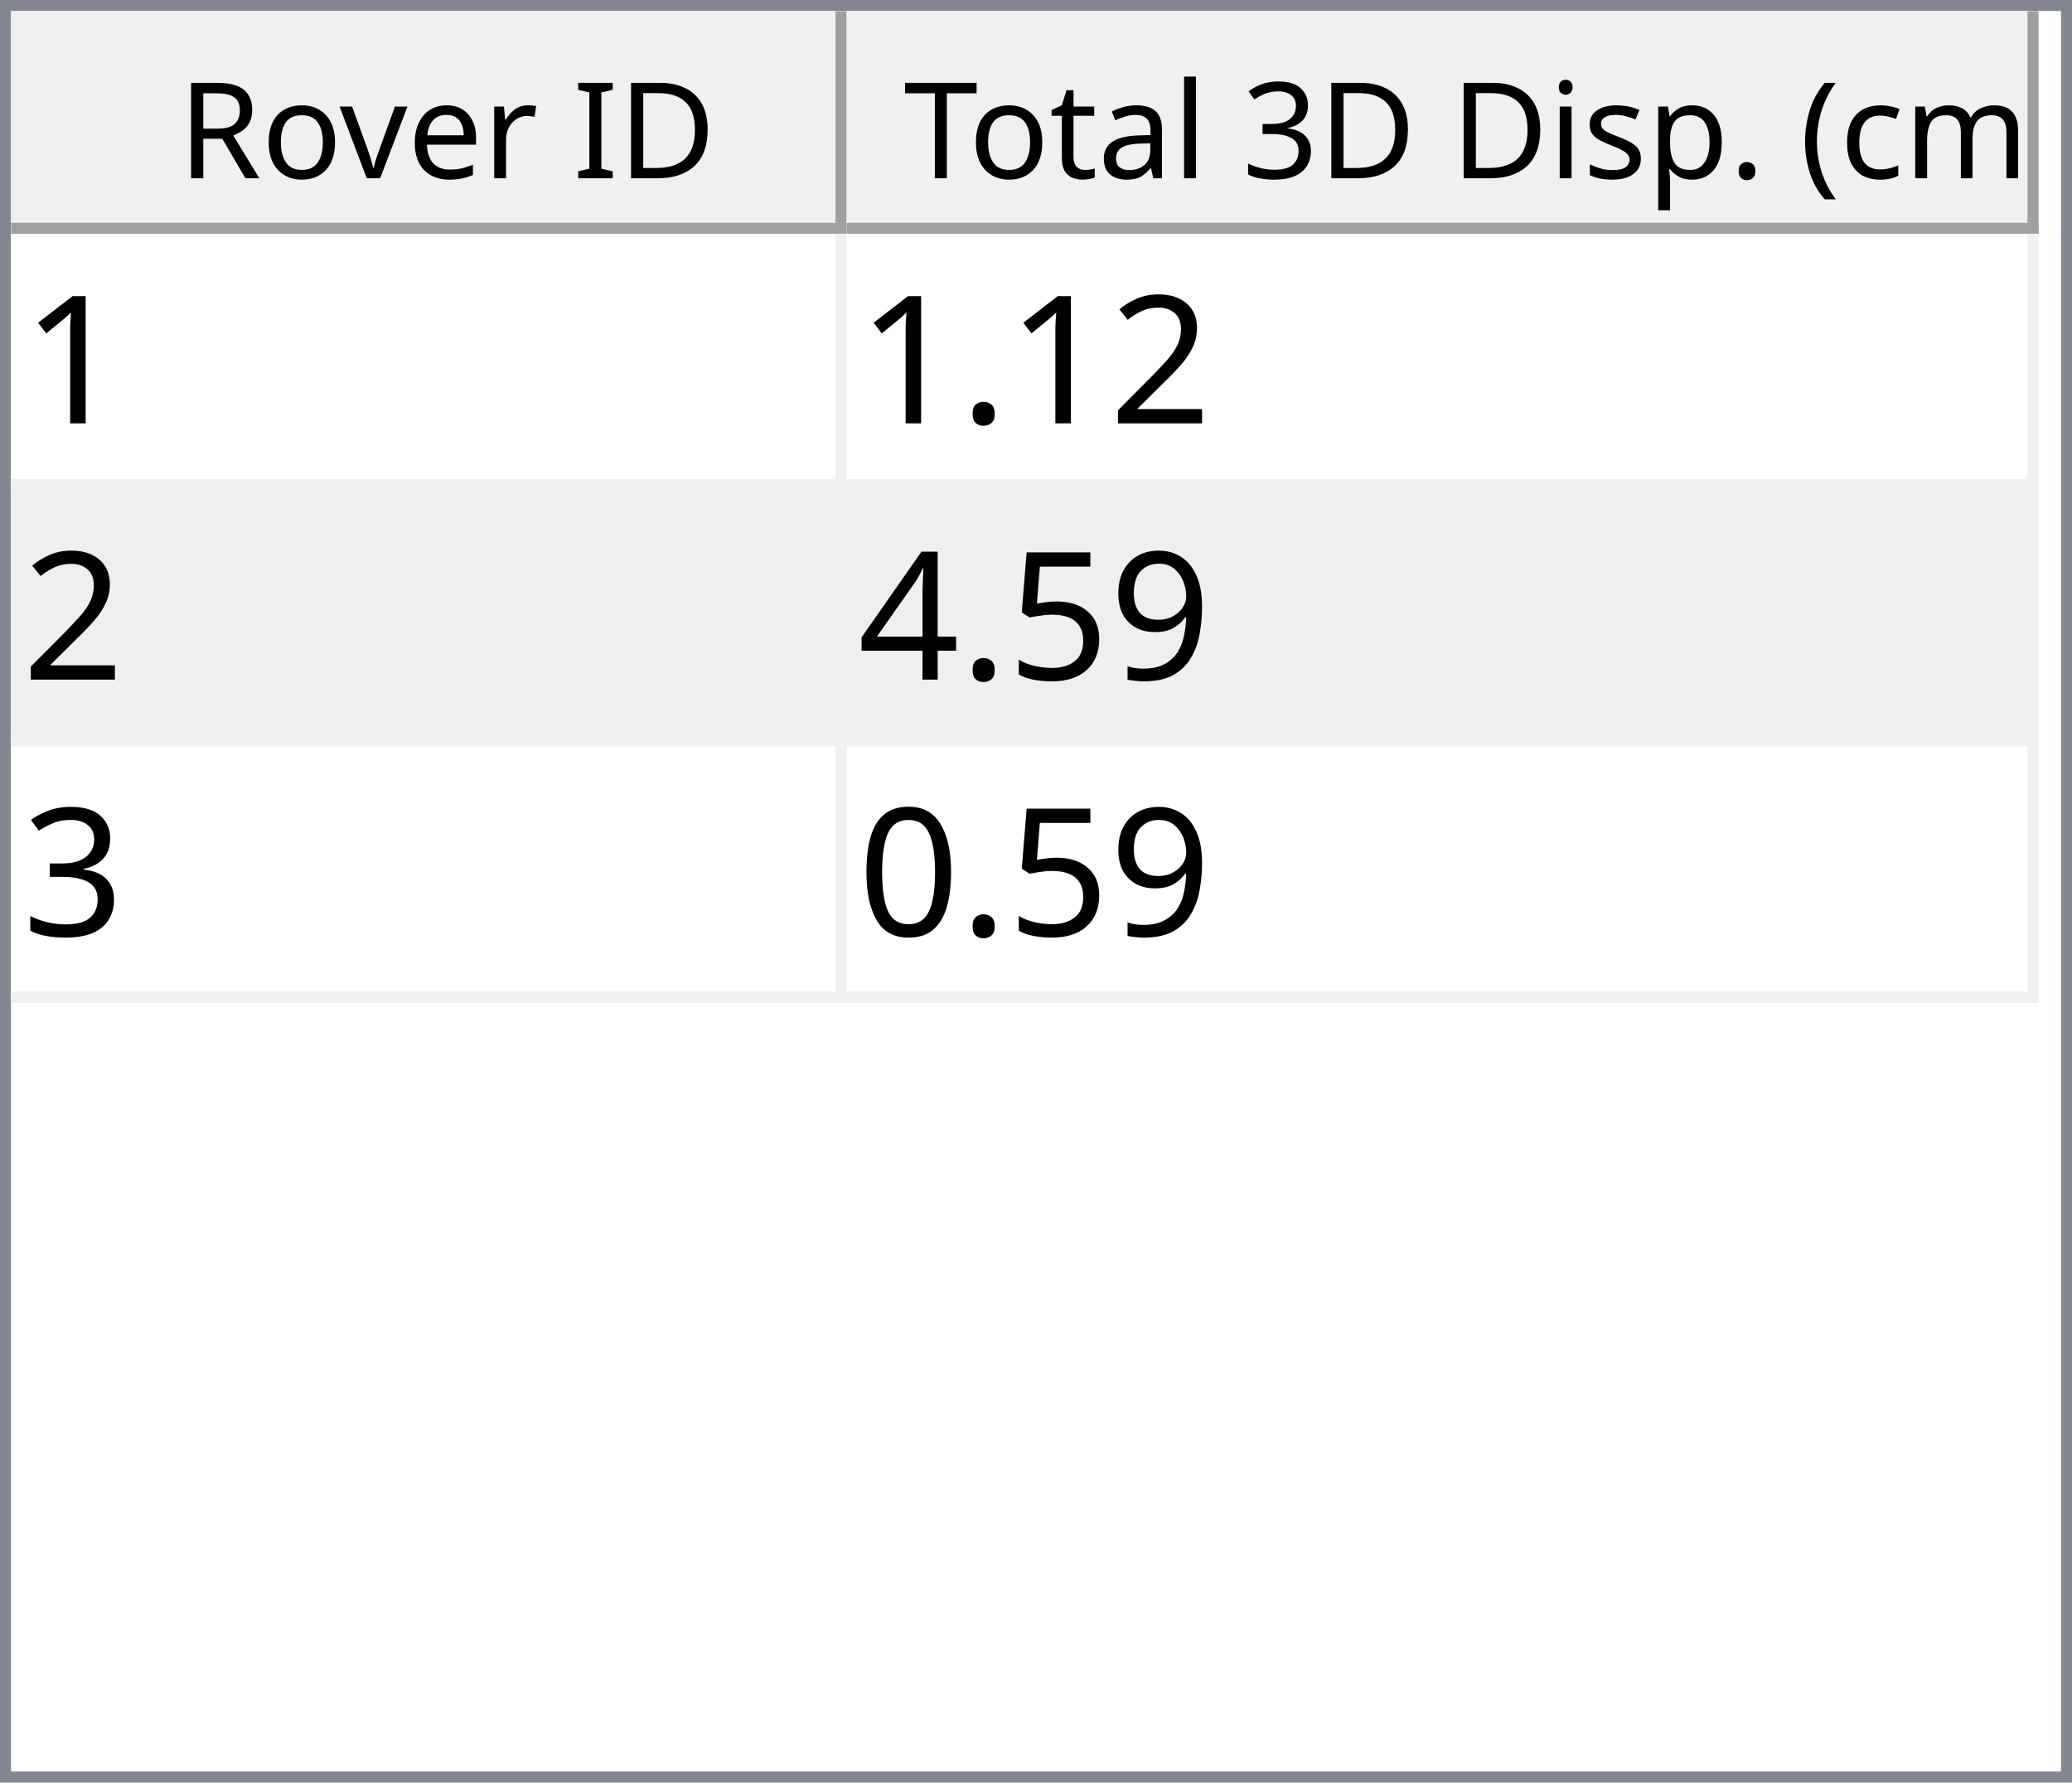
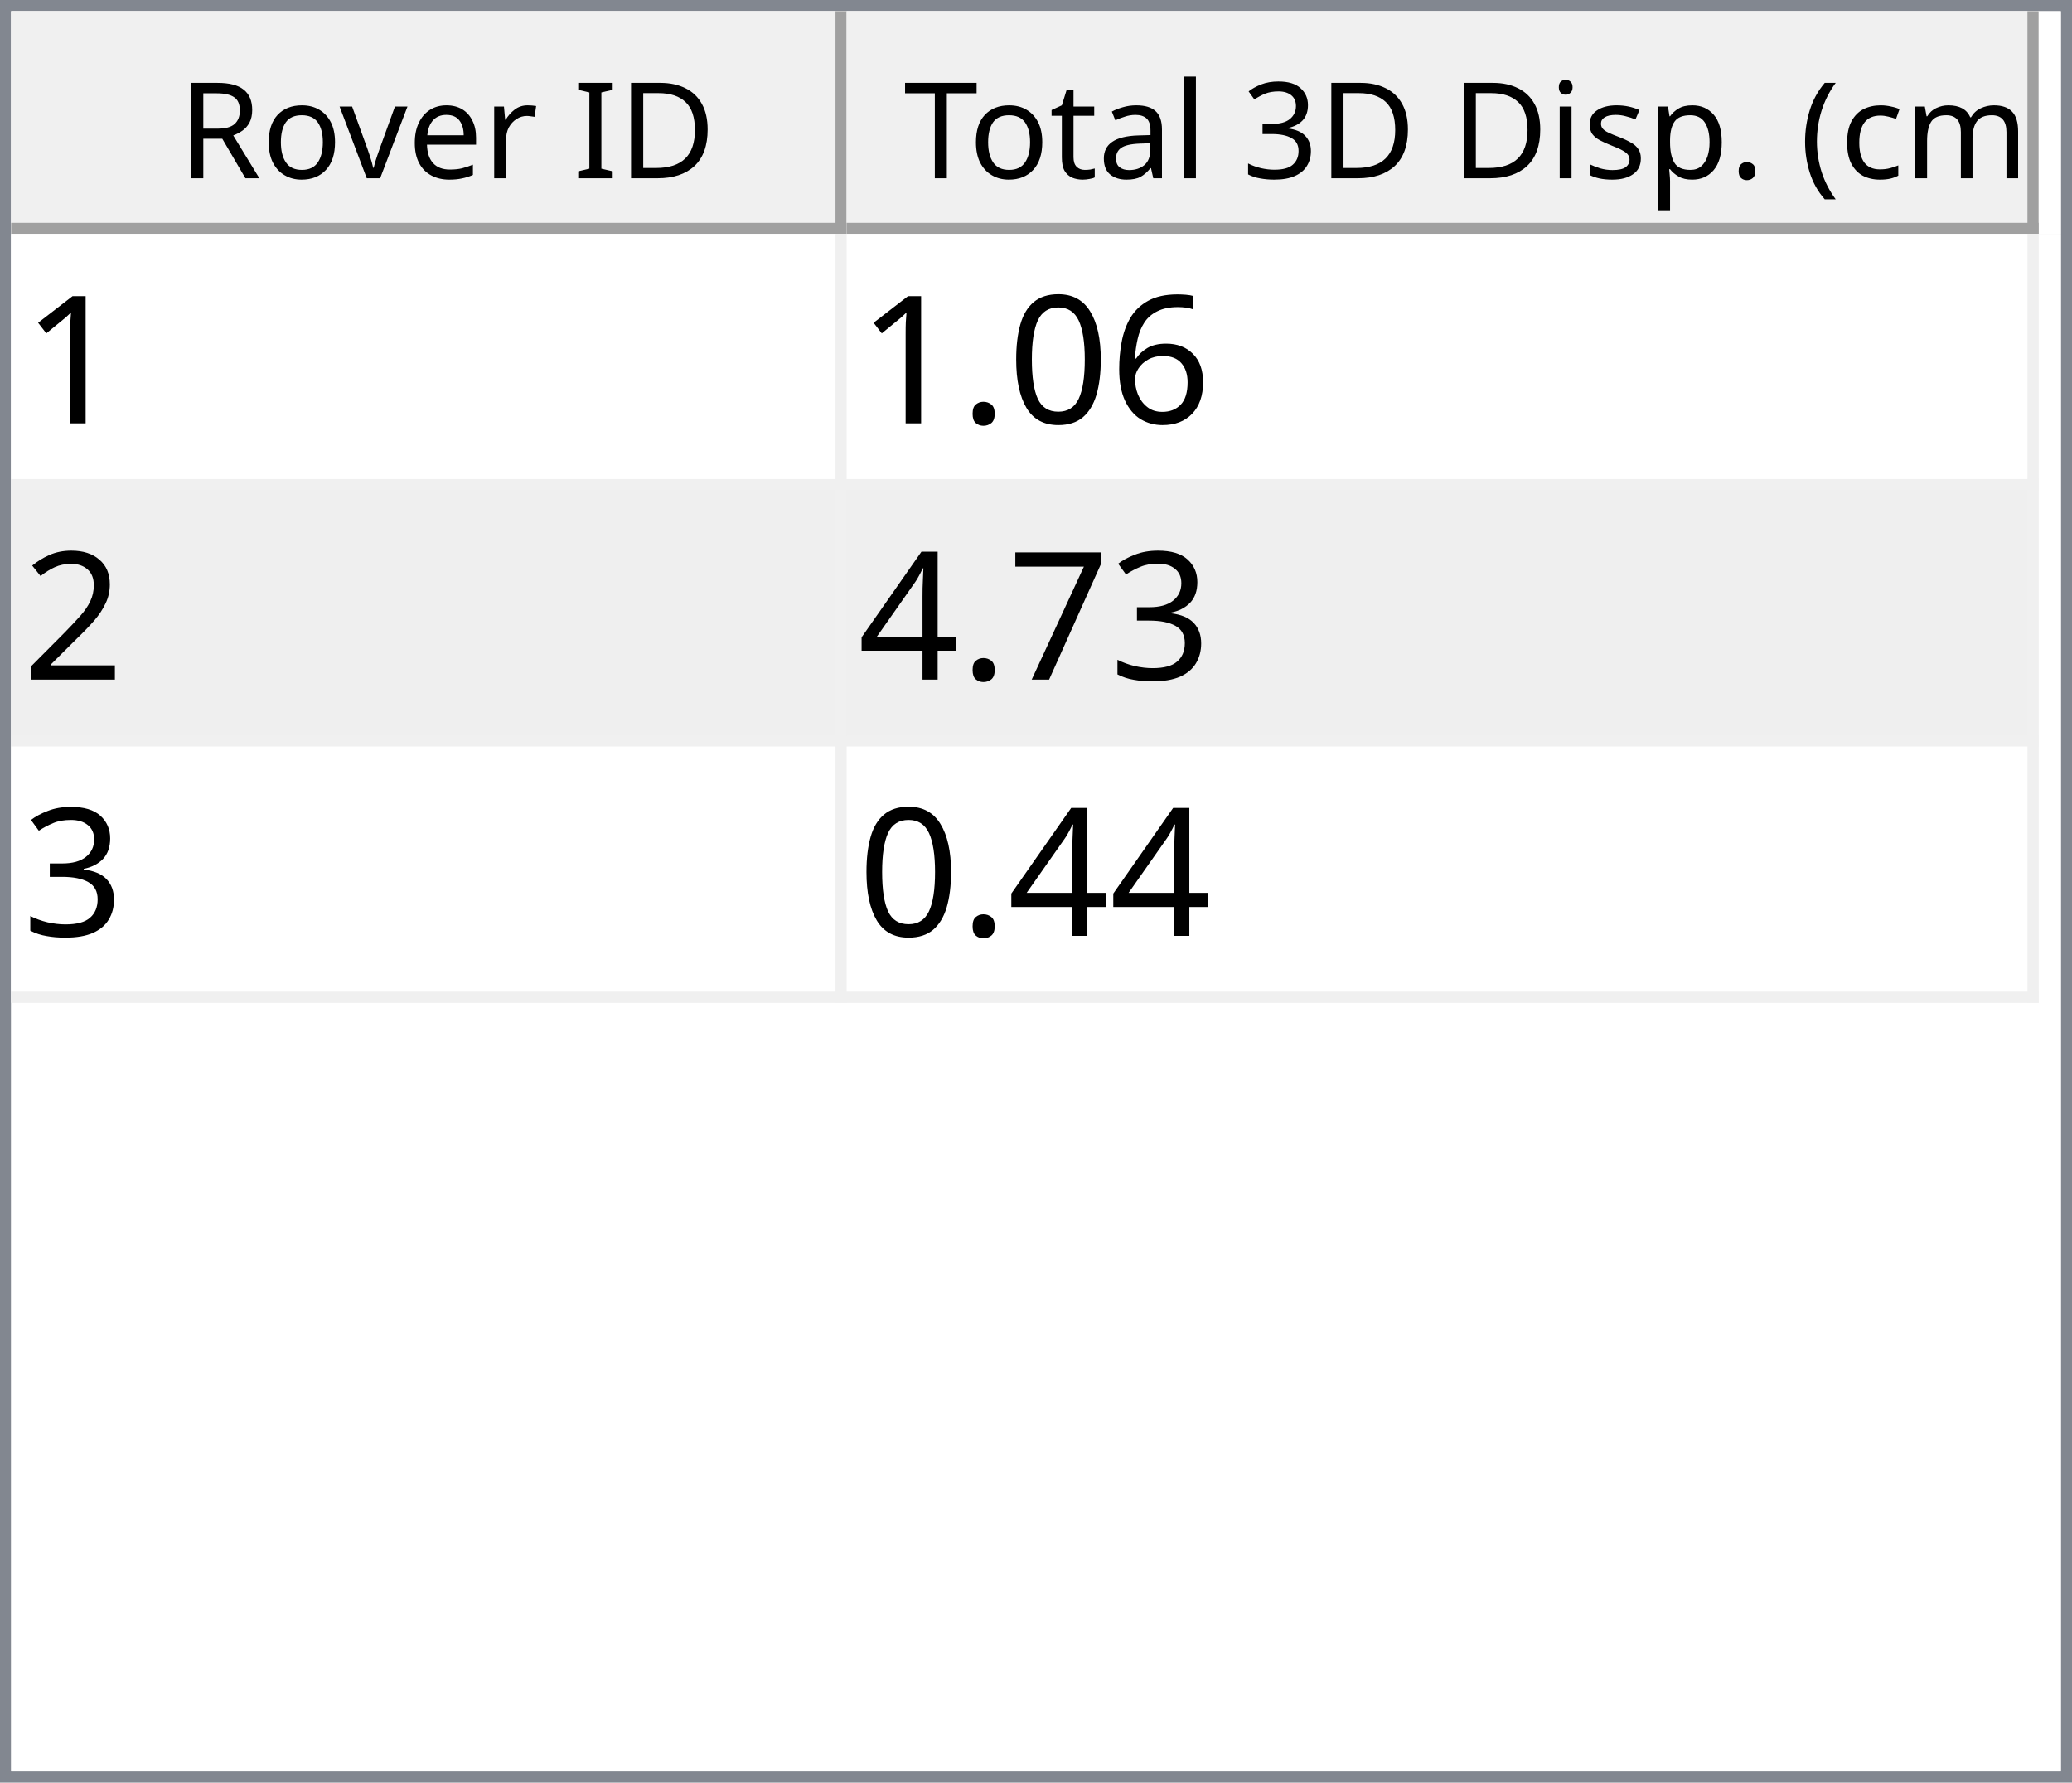
<svg xmlns="http://www.w3.org/2000/svg" style="fill-opacity:1; color-rendering:auto; color-interpolation:auto; text-rendering:auto; stroke:black; stroke-linecap:square; stroke-miterlimit:10; shape-rendering:auto; stroke-opacity:1; fill:black; stroke-dasharray:none; font-weight:normal; stroke-width:1; font-family:'Dialog'; font-style:normal; stroke-linejoin:miter; font-size:12px; stroke-dashoffset:0; image-rendering:auto;" width="186" height="160">
  <defs id="genericDefs" />
  <g>
    <defs id="defs1">
      <clipPath clipPathUnits="userSpaceOnUse" id="clipPath1">
        <path d="M0 0 L186 0 L186 160 L0 160 L0 0 Z" />
      </clipPath>
      <clipPath clipPathUnits="userSpaceOnUse" id="clipPath2">
        <path d="M0 0 L0 160 L186 160 L186 0 Z" />
      </clipPath>
      <clipPath clipPathUnits="userSpaceOnUse" id="clipPath3">
        <path d="M0 0 L0 20 L184 20 L184 0 Z" />
      </clipPath>
      <clipPath clipPathUnits="userSpaceOnUse" id="clipPath4">
        <path d="M0 0 L0 20 L75 20 L75 0 Z" />
      </clipPath>
      <clipPath clipPathUnits="userSpaceOnUse" id="clipPath5">
        <path d="M1 1 L1 19 L74 19 L74 1 Z" />
      </clipPath>
      <clipPath clipPathUnits="userSpaceOnUse" id="clipPath6">
        <path d="M0 0 L0 18 L73 18 L73 0 Z" />
      </clipPath>
      <clipPath clipPathUnits="userSpaceOnUse" id="clipPath7">
        <path d="M-0.5 -0.5 L-0.5 19.5 L74.5 19.5 L74.5 -0.5 Z" />
      </clipPath>
      <clipPath clipPathUnits="userSpaceOnUse" id="clipPath8">
        <path d="M0 0 L0 20 L107 20 L107 0 Z" />
      </clipPath>
      <clipPath clipPathUnits="userSpaceOnUse" id="clipPath9">
        <path d="M1 1 L1 19 L106 19 L106 1 Z" />
      </clipPath>
      <clipPath clipPathUnits="userSpaceOnUse" id="clipPath10">
        <path d="M0 0 L0 18 L105 18 L105 0 Z" />
      </clipPath>
      <clipPath clipPathUnits="userSpaceOnUse" id="clipPath11">
        <path d="M-0.5 -0.5 L-0.5 19.5 L106.5 19.5 L106.5 -0.5 Z" />
      </clipPath>
      <clipPath clipPathUnits="userSpaceOnUse" id="clipPath12">
        <path d="M0 0 L0 138 L184 138 L184 0 Z" />
      </clipPath>
      <clipPath clipPathUnits="userSpaceOnUse" id="clipPath13">
        <path d="M0 0 L0 69 L182 69 L182 0 Z" />
      </clipPath>
      <clipPath clipPathUnits="userSpaceOnUse" id="clipPath14">
        <path d="M-0.5 -0.5 L-0.5 68.5 L181.5 68.5 L181.5 -0.5 Z" />
      </clipPath>
      <clipPath clipPathUnits="userSpaceOnUse" id="clipPath15">
        <path d="M0 0 L0 22 L74 22 L74 0 Z" />
      </clipPath>
      <clipPath clipPathUnits="userSpaceOnUse" id="clipPath16">
        <path d="M0 0 L0 22 L106 22 L106 0 Z" />
      </clipPath>
      <font horiz-adv-x="64.551" id="font1">
        <font-face ascent="107.91" descent="25.098" units-per-em="100" style="font-style:normal; font-family:Segoe UI; font-weight:normal;" />
        <missing-glyph horiz-adv-x="64.551" d="M8.109 0 L8.109 68.266 L56.453 68.266 L56.453 0 L8.109 0 ZM15.328 7.234 L49.219 7.234 L49.219 61.031 L15.328 61.031 L15.328 7.234 Z" />
        <glyph unicode="D" horiz-adv-x="70.117" d="M9.188 0 L9.188 70.016 L28.516 70.016 Q65.531 70.016 65.531 35.891 Q65.531 19.672 55.25 9.836 Q44.969 0 27.734 0 L9.188 0 ZM17.391 62.594 L17.391 7.422 L27.828 7.422 Q41.609 7.422 49.273 14.797 Q56.938 22.172 56.938 35.688 Q56.938 62.594 28.328 62.594 L17.391 62.594 Z" />
        <glyph unicode="I" horiz-adv-x="26.611" d="M17.391 0 L9.188 0 L9.188 70.016 L17.391 70.016 L17.391 0 Z" />
        <glyph unicode=" " horiz-adv-x="27.393" d="" />
        <glyph unicode="r" horiz-adv-x="34.766" d="M34.188 41.891 Q32.078 43.5 28.125 43.5 Q23 43.5 19.555 38.672 Q16.109 33.844 16.109 25.484 L16.109 0 L8.109 0 L8.109 50 L16.109 50 L16.109 39.703 L16.312 39.703 Q18.016 44.969 21.531 47.922 Q25.047 50.875 29.391 50.875 Q32.516 50.875 34.188 50.203 L34.188 41.891 Z" />
        <glyph unicode="e" horiz-adv-x="52.295" d="M48.297 23 L12.984 23 Q13.188 14.656 17.484 10.109 Q21.781 5.562 29.297 5.562 Q37.75 5.562 44.828 11.141 L44.828 3.609 Q38.234 -1.172 27.391 -1.172 Q16.797 -1.172 10.742 5.641 Q4.688 12.453 4.688 24.812 Q4.688 36.469 11.305 43.82 Q17.922 51.172 27.734 51.172 Q37.547 51.172 42.922 44.828 Q48.297 38.484 48.297 27.203 L48.297 23 ZM40.094 29.781 Q40.047 36.719 36.75 40.578 Q33.453 44.438 27.594 44.438 Q21.922 44.438 17.969 40.383 Q14.016 36.328 13.094 29.781 L40.094 29.781 Z" />
        <glyph unicode="v" horiz-adv-x="47.9" d="M47.406 50 L27.484 0 L19.625 0 L0.688 50 L9.469 50 L22.172 13.672 Q23.578 9.672 23.922 6.688 L24.125 6.688 Q24.609 10.453 25.688 13.484 L38.969 50 L47.406 50 Z" />
        <glyph unicode="o" horiz-adv-x="58.594" d="M29 -1.172 Q17.922 -1.172 11.305 5.836 Q4.688 12.844 4.688 24.422 Q4.688 37.016 11.57 44.094 Q18.453 51.172 30.172 51.172 Q41.359 51.172 47.633 44.289 Q53.906 37.406 53.906 25.203 Q53.906 13.234 47.141 6.031 Q40.375 -1.172 29 -1.172 ZM29.594 44.438 Q21.875 44.438 17.383 39.188 Q12.891 33.938 12.891 24.703 Q12.891 15.828 17.43 10.695 Q21.969 5.562 29.594 5.562 Q37.359 5.562 41.531 10.594 Q45.703 15.625 45.703 24.906 Q45.703 34.281 41.531 39.359 Q37.359 44.438 29.594 44.438 Z" />
        <glyph unicode="R" horiz-adv-x="59.814" d="M59.375 0 L49.609 0 L37.891 19.625 Q36.281 22.359 34.766 24.289 Q33.25 26.219 31.664 27.438 Q30.078 28.656 28.25 29.219 Q26.422 29.781 24.125 29.781 L17.391 29.781 L17.391 0 L9.188 0 L9.188 70.016 L30.078 70.016 Q34.672 70.016 38.555 68.867 Q42.438 67.719 45.289 65.375 Q48.141 63.031 49.758 59.547 Q51.375 56.062 51.375 51.375 Q51.375 47.703 50.273 44.656 Q49.172 41.609 47.148 39.211 Q45.125 36.812 42.266 35.133 Q39.406 33.453 35.844 32.516 L35.844 32.328 Q37.594 31.547 38.891 30.547 Q40.188 29.547 41.359 28.18 Q42.531 26.812 43.68 25.078 Q44.828 23.344 46.234 21.047 L59.375 0 ZM17.391 62.594 L17.391 37.203 L28.516 37.203 Q31.594 37.203 34.203 38.133 Q36.812 39.062 38.719 40.797 Q40.625 42.531 41.703 45.047 Q42.781 47.562 42.781 50.688 Q42.781 56.297 39.141 59.445 Q35.5 62.594 28.609 62.594 L17.391 62.594 Z" />
        <glyph unicode=")" horiz-adv-x="30.176" d="M8.297 -15.922 L1.172 -15.922 Q16.406 2.344 16.406 26.812 Q16.406 51.469 1.078 70.016 L8.297 70.016 Q23.531 52.156 23.531 26.703 Q23.531 1.375 8.297 -15.922 Z" />
        <glyph unicode="m" horiz-adv-x="86.133" d="M79.109 0 L71.094 0 L71.094 28.719 Q71.094 37.016 68.531 40.727 Q65.969 44.438 59.906 44.438 Q54.781 44.438 51.195 39.75 Q47.609 35.062 47.609 28.516 L47.609 0 L39.594 0 L39.594 29.688 Q39.594 44.438 28.219 44.438 Q22.953 44.438 19.531 40.016 Q16.109 35.594 16.109 28.516 L16.109 0 L8.109 0 L8.109 50 L16.109 50 L16.109 42.094 L16.312 42.094 Q21.625 51.172 31.844 51.172 Q36.969 51.172 40.773 48.312 Q44.578 45.453 46 40.828 Q51.562 51.172 62.594 51.172 Q79.109 51.172 79.109 30.812 L79.109 0 Z" />
        <glyph unicode="c" horiz-adv-x="46.191" d="M42.188 2.297 Q36.422 -1.172 28.516 -1.172 Q17.828 -1.172 11.258 5.789 Q4.688 12.75 4.688 23.828 Q4.688 36.188 11.766 43.68 Q18.844 51.172 30.672 51.172 Q37.25 51.172 42.281 48.734 L42.281 40.531 Q36.719 44.438 30.375 44.438 Q22.703 44.438 17.797 38.945 Q12.891 33.453 12.891 24.516 Q12.891 15.719 17.508 10.641 Q22.125 5.562 29.891 5.562 Q36.422 5.562 42.188 9.906 L42.188 2.297 Z" />
        <glyph unicode="(" horiz-adv-x="30.176" d="M29.109 -15.922 L21.969 -15.922 Q6.844 1.375 6.844 26.703 Q6.844 52.156 21.969 70.016 L29.203 70.016 Q13.875 51.469 13.875 26.812 Q13.875 2.344 29.109 -15.922 Z" />
        <glyph unicode="." horiz-adv-x="21.68" d="M10.891 -1.078 Q8.641 -1.078 7.055 0.539 Q5.469 2.156 5.469 4.391 Q5.469 6.641 7.055 8.273 Q8.641 9.906 10.891 9.906 Q13.188 9.906 14.797 8.273 Q16.406 6.641 16.406 4.391 Q16.406 2.156 14.797 0.539 Q13.188 -1.078 10.891 -1.078 Z" />
        <glyph unicode="p" horiz-adv-x="58.789" d="M16.312 7.234 L16.109 7.234 L16.109 -23 L8.109 -23 L8.109 50 L16.109 50 L16.109 41.219 L16.312 41.219 Q22.219 51.172 33.594 51.172 Q43.266 51.172 48.688 44.461 Q54.109 37.75 54.109 26.469 Q54.109 13.922 48 6.375 Q41.891 -1.172 31.297 -1.172 Q21.578 -1.172 16.312 7.234 ZM16.109 27.391 L16.109 20.406 Q16.109 14.203 20.141 9.883 Q24.172 5.562 30.375 5.562 Q37.641 5.562 41.773 11.133 Q45.906 16.703 45.906 26.609 Q45.906 34.969 42.047 39.703 Q38.188 44.438 31.594 44.438 Q24.609 44.438 20.359 39.578 Q16.109 34.719 16.109 27.391 Z" />
        <glyph unicode="s" horiz-adv-x="42.432" d="M5.078 1.812 L5.078 10.406 Q11.625 5.562 19.484 5.562 Q30.031 5.562 30.031 12.594 Q30.031 14.594 29.125 15.992 Q28.219 17.391 26.68 18.461 Q25.141 19.531 23.07 20.383 Q21 21.234 18.609 22.172 Q15.281 23.484 12.766 24.828 Q10.25 26.172 8.57 27.859 Q6.891 29.547 6.031 31.695 Q5.172 33.844 5.172 36.719 Q5.172 40.234 6.789 42.945 Q8.406 45.656 11.086 47.484 Q13.766 49.312 17.211 50.242 Q20.656 51.172 24.312 51.172 Q30.812 51.172 35.938 48.922 L35.938 40.828 Q30.422 44.438 23.25 44.438 Q21 44.438 19.195 43.922 Q17.391 43.406 16.094 42.477 Q14.797 41.547 14.086 40.258 Q13.375 38.969 13.375 37.406 Q13.375 35.453 14.086 34.133 Q14.797 32.812 16.164 31.789 Q17.531 30.766 19.484 29.938 Q21.438 29.109 23.922 28.125 Q27.25 26.859 29.883 25.516 Q32.516 24.172 34.375 22.484 Q36.234 20.797 37.234 18.602 Q38.234 16.406 38.234 13.375 Q38.234 9.672 36.602 6.938 Q34.969 4.203 32.234 2.398 Q29.5 0.594 25.93 -0.289 Q22.359 -1.172 18.453 -1.172 Q10.75 -1.172 5.078 1.812 Z" />
        <glyph unicode="i" horiz-adv-x="24.219" d="M12.203 62.703 Q10.062 62.703 8.547 64.164 Q7.031 65.625 7.031 67.875 Q7.031 70.125 8.547 71.609 Q10.062 73.094 12.203 73.094 Q14.406 73.094 15.945 71.609 Q17.484 70.125 17.484 67.875 Q17.484 65.719 15.945 64.211 Q14.406 62.703 12.203 62.703 ZM16.109 0 L8.109 0 L8.109 50 L16.109 50 L16.109 0 Z" />
        <glyph unicode="3" horiz-adv-x="53.906" d="M46.531 19.828 Q46.531 15.094 44.75 11.211 Q42.969 7.328 39.719 4.57 Q36.469 1.812 31.93 0.297 Q27.391 -1.219 21.922 -1.219 Q11.922 -1.219 6 2.594 L6 11.188 Q13.094 5.609 22.219 5.609 Q25.875 5.609 28.828 6.539 Q31.781 7.469 33.906 9.227 Q36.031 10.984 37.18 13.477 Q38.328 15.969 38.328 19.094 Q38.328 32.812 18.797 32.812 L12.984 32.812 L12.984 39.594 L18.5 39.594 Q35.797 39.594 35.797 52.484 Q35.797 64.406 22.609 64.406 Q15.188 64.406 8.688 59.422 L8.688 67.188 Q15.375 71.188 24.609 71.188 Q29 71.188 32.57 69.969 Q36.141 68.75 38.68 66.555 Q41.219 64.359 42.609 61.281 Q44 58.203 44 54.5 Q44 40.672 30.031 36.719 L30.031 36.531 Q33.594 36.141 36.625 34.797 Q39.656 33.453 41.852 31.305 Q44.047 29.156 45.289 26.25 Q46.531 23.344 46.531 19.828 Z" />
        <glyph unicode="l" horiz-adv-x="24.219" d="M16.109 0 L8.109 0 L8.109 74.031 L16.109 74.031 L16.109 0 Z" />
        <glyph unicode="a" horiz-adv-x="50.879" d="M43.891 0 L35.891 0 L35.891 7.812 L35.688 7.812 Q30.469 -1.172 20.312 -1.172 Q12.844 -1.172 8.617 2.781 Q4.391 6.734 4.391 13.281 Q4.391 27.297 20.906 29.594 L35.891 31.688 Q35.891 44.438 25.594 44.438 Q16.547 44.438 9.281 38.281 L9.281 46.484 Q16.656 51.172 26.266 51.172 Q43.891 51.172 43.891 32.516 L43.891 0 ZM35.891 25.297 L23.828 23.641 Q18.266 22.859 15.43 20.875 Q12.594 18.891 12.594 13.875 Q12.594 10.203 15.211 7.883 Q17.828 5.562 22.172 5.562 Q28.125 5.562 32.008 9.742 Q35.891 13.922 35.891 20.312 L35.891 25.297 Z" />
        <glyph unicode="t" horiz-adv-x="33.887" d="M31.297 0.484 Q28.469 -1.078 23.828 -1.078 Q10.688 -1.078 10.688 13.578 L10.688 43.172 L2.094 43.172 L2.094 50 L10.688 50 L10.688 62.203 L18.703 64.797 L18.703 50 L31.297 50 L31.297 43.172 L18.703 43.172 L18.703 14.984 Q18.703 9.969 20.414 7.82 Q22.125 5.672 26.078 5.672 Q29.109 5.672 31.297 7.328 L31.297 0.484 Z" />
        <glyph unicode="T" horiz-adv-x="52.393" d="M50.594 62.594 L30.375 62.594 L30.375 0 L22.172 0 L22.172 62.594 L2 62.594 L2 70.016 L50.594 70.016 L50.594 62.594 Z" />
      </font>
      <font horiz-adv-x="75.0" id="font2">
        <font-face ascent="100.537" descent="21.973" units-per-em="100" style="font-style:normal; font-family:sans-serif; font-weight:normal;" />
        <missing-glyph horiz-adv-x="75.0" d="M12.5 0 L12.5 62.5 L62.5 62.5 L62.5 0 L12.5 0 ZM14.062 1.562 L60.938 1.562 L60.938 60.938 L14.062 60.938 L14.062 1.562 Z" />
        <glyph unicode="1" horiz-adv-x="55.615" d="M37.25 0 L28.469 0 L28.469 56 Q25.297 52.984 20.141 49.953 Q14.984 46.922 10.891 45.406 L10.891 53.906 Q18.266 57.375 23.781 62.305 Q29.297 67.234 31.594 71.875 L37.25 71.875 L37.25 0 Z" />
+         <glyph unicode="6" horiz-adv-x="55.615" d="M49.75 54.047 L41.016 53.375 Q39.844 58.547 37.703 60.891 Q34.125 64.656 28.906 64.656 Q24.703 64.656 21.531 62.312 Q17.391 59.281 14.992 53.469 Q12.594 47.656 12.5 36.922 Q15.672 41.75 20.266 44.094 Q24.859 46.438 29.891 46.438 Q38.672 46.438 44.852 39.969 Q51.031 33.5 51.031 23.25 Q51.031 16.5 48.125 10.719 Q45.219 4.938 40.141 1.859 Q35.062 -1.219 28.609 -1.219 Q17.625 -1.219 10.695 6.859 Q3.766 14.938 3.766 33.5 Q3.766 54.25 11.422 63.672 Q18.109 71.875 29.438 71.875 Q37.891 71.875 43.289 67.141 Q48.688 62.406 49.75 54.047 ZM13.875 23.188 Q13.875 18.656 15.797 14.508 Q17.719 10.359 21.188 8.18 Q24.656 6 28.469 6 Q34.031 6 38.039 10.492 Q42.047 14.984 42.047 22.703 Q42.047 30.125 38.086 34.398 Q34.125 38.672 28.125 38.672 Q22.172 38.672 18.023 34.398 Q13.875 30.125 13.875 23.188 Z" />
+         <glyph unicode="0" horiz-adv-x="55.615" d="M4.156 35.297 Q4.156 48 6.766 55.742 Q9.375 63.484 14.523 67.68 Q19.672 71.875 27.484 71.875 Q33.25 71.875 37.594 69.555 Q41.938 67.234 44.773 62.867 Q47.609 58.5 49.219 52.227 Q50.828 45.953 50.828 35.297 Q50.828 22.703 48.242 14.969 Q45.656 7.234 40.508 3.008 Q35.359 -1.219 27.484 -1.219 Q17.141 -1.219 11.234 6.203 Q4.156 15.141 4.156 35.297 ZM13.188 35.297 Q13.188 17.672 17.312 11.836 Q21.438 6 27.484 6 Q33.547 6 37.672 11.859 Q41.797 17.719 41.797 35.297 Q41.797 52.984 37.672 58.789 Q33.547 64.594 27.391 64.594 Q21.344 64.594 17.719 59.469 Q13.188 52.938 13.188 35.297 Z" />
+         <glyph unicode="." horiz-adv-x="27.783" d="M9.078 0 L9.078 10.016 L19.094 10.016 L19.094 0 L9.078 0 Z" />
        <glyph unicode="2" horiz-adv-x="55.615" d="M50.344 8.453 L50.344 0 L3.031 0 Q2.938 3.172 4.047 6.109 Q5.859 10.938 9.836 15.625 Q13.812 20.312 21.344 26.469 Q33.016 36.031 37.117 41.625 Q41.219 47.219 41.219 52.203 Q41.219 57.422 37.477 61.008 Q33.734 64.594 27.734 64.594 Q21.391 64.594 17.578 60.789 Q13.766 56.984 13.719 50.25 L4.688 51.172 Q5.609 61.281 11.664 66.578 Q17.719 71.875 27.938 71.875 Q38.234 71.875 44.242 66.164 Q50.25 60.453 50.25 52 Q50.25 47.703 48.492 43.555 Q46.734 39.406 42.656 34.812 Q38.578 30.219 29.109 22.219 Q21.188 15.578 18.945 13.211 Q16.703 10.844 15.234 8.453 L50.344 8.453 Z" />
-         <glyph unicode="." horiz-adv-x="27.783" d="M9.078 0 L9.078 10.016 L19.094 10.016 L19.094 0 L9.078 0 Z" />
-         <glyph unicode="9" horiz-adv-x="55.615" d="M5.469 16.547 L13.922 17.328 Q14.984 11.375 18.016 8.688 Q21.047 6 25.781 6 Q29.828 6 32.883 7.859 Q35.938 9.719 37.891 12.82 Q39.844 15.922 41.164 21.195 Q42.484 26.469 42.484 31.938 Q42.484 32.516 42.438 33.688 Q39.797 29.5 35.234 26.883 Q30.672 24.266 25.344 24.266 Q16.453 24.266 10.305 30.711 Q4.156 37.156 4.156 47.703 Q4.156 58.594 10.578 65.234 Q17 71.875 26.656 71.875 Q33.641 71.875 39.43 68.117 Q45.219 64.359 48.219 57.398 Q51.219 50.438 51.219 37.25 Q51.219 23.531 48.242 15.406 Q45.266 7.281 39.383 3.031 Q33.5 -1.219 25.594 -1.219 Q17.188 -1.219 11.867 3.445 Q6.547 8.109 5.469 16.547 ZM41.453 48.141 Q41.453 55.719 37.43 60.156 Q33.406 64.594 27.734 64.594 Q21.875 64.594 17.531 59.812 Q13.188 55.031 13.188 47.406 Q13.188 40.578 17.312 36.305 Q21.438 32.031 27.484 32.031 Q33.594 32.031 37.523 36.305 Q41.453 40.578 41.453 48.141 Z" />
-         <glyph unicode="5" horiz-adv-x="55.615" d="M4.156 18.75 L13.375 19.531 Q14.406 12.797 18.141 9.398 Q21.875 6 27.156 6 Q33.5 6 37.891 10.789 Q42.281 15.578 42.281 23.484 Q42.281 31 38.062 35.352 Q33.844 39.703 27 39.703 Q22.75 39.703 19.336 37.773 Q15.922 35.844 13.969 32.766 L5.719 33.844 L12.641 70.609 L48.25 70.609 L48.25 62.203 L19.672 62.203 L15.828 42.969 Q22.266 47.469 29.344 47.469 Q38.719 47.469 45.164 40.969 Q51.609 34.469 51.609 24.266 Q51.609 14.547 45.953 7.469 Q39.062 -1.219 27.156 -1.219 Q17.391 -1.219 11.211 4.25 Q5.031 9.719 4.156 18.75 Z" />
+         <glyph unicode="3" horiz-adv-x="55.615" d="M4.203 18.891 L12.984 20.062 Q14.5 12.594 18.141 9.297 Q21.781 6 27 6 Q33.203 6 37.477 10.297 Q41.75 14.594 41.75 20.953 Q41.75 27 37.797 30.93 Q33.844 34.859 27.734 34.859 Q25.25 34.859 21.531 33.891 L22.516 41.609 Q23.391 41.5 23.922 41.5 Q29.547 41.5 34.039 44.43 Q38.531 47.359 38.531 53.469 Q38.531 58.297 35.258 61.477 Q31.984 64.656 26.812 64.656 Q21.688 64.656 18.266 61.43 Q14.844 58.203 13.875 51.766 L5.078 53.328 Q6.688 62.156 12.398 67.016 Q18.109 71.875 26.609 71.875 Q32.469 71.875 37.398 69.359 Q42.328 66.844 44.945 62.5 Q47.562 58.156 47.562 53.266 Q47.562 48.641 45.07 44.828 Q42.578 41.016 37.703 38.766 Q44.047 37.312 47.562 32.695 Q51.078 28.078 51.078 21.141 Q51.078 11.766 44.242 5.25 Q37.406 -1.266 26.953 -1.266 Q17.531 -1.266 11.305 4.352 Q5.078 9.969 4.203 18.891 Z" />
+         <glyph unicode="7" horiz-adv-x="55.615" d="M4.734 62.203 L4.734 70.656 L51.078 70.656 L51.078 63.812 Q44.234 56.547 37.523 44.484 Q30.812 32.422 27.156 19.672 Q24.516 10.688 23.781 0 L14.75 0 Q14.891 8.453 18.062 20.414 Q21.234 32.375 27.172 43.484 Q33.109 54.594 39.797 62.203 L4.734 62.203 Z" />
        <glyph unicode="4" horiz-adv-x="55.615" d="M32.328 0 L32.328 17.141 L1.266 17.141 L1.266 25.203 L33.938 71.578 L41.109 71.578 L41.109 25.203 L50.781 25.203 L50.781 17.141 L41.109 17.141 L41.109 0 L32.328 0 ZM32.328 25.203 L32.328 57.469 L9.906 25.203 L32.328 25.203 Z" />
-         <glyph unicode="3" horiz-adv-x="55.615" d="M4.203 18.891 L12.984 20.062 Q14.5 12.594 18.141 9.297 Q21.781 6 27 6 Q33.203 6 37.477 10.297 Q41.75 14.594 41.75 20.953 Q41.75 27 37.797 30.93 Q33.844 34.859 27.734 34.859 Q25.25 34.859 21.531 33.891 L22.516 41.609 Q23.391 41.5 23.922 41.5 Q29.547 41.5 34.039 44.43 Q38.531 47.359 38.531 53.469 Q38.531 58.297 35.258 61.477 Q31.984 64.656 26.812 64.656 Q21.688 64.656 18.266 61.43 Q14.844 58.203 13.875 51.766 L5.078 53.328 Q6.688 62.156 12.398 67.016 Q18.109 71.875 26.609 71.875 Q32.469 71.875 37.398 69.359 Q42.328 66.844 44.945 62.5 Q47.562 58.156 47.562 53.266 Q47.562 48.641 45.07 44.828 Q42.578 41.016 37.703 38.766 Q44.047 37.312 47.562 32.695 Q51.078 28.078 51.078 21.141 Q51.078 11.766 44.242 5.25 Q37.406 -1.266 26.953 -1.266 Q17.531 -1.266 11.305 4.352 Q5.078 9.969 4.203 18.891 Z" />
-         <glyph unicode="0" horiz-adv-x="55.615" d="M4.156 35.297 Q4.156 48 6.766 55.742 Q9.375 63.484 14.523 67.68 Q19.672 71.875 27.484 71.875 Q33.25 71.875 37.594 69.555 Q41.938 67.234 44.773 62.867 Q47.609 58.5 49.219 52.227 Q50.828 45.953 50.828 35.297 Q50.828 22.703 48.242 14.969 Q45.656 7.234 40.508 3.008 Q35.359 -1.219 27.484 -1.219 Q17.141 -1.219 11.234 6.203 Q4.156 15.141 4.156 35.297 ZM13.188 35.297 Q13.188 17.672 17.312 11.836 Q21.438 6 27.484 6 Q33.547 6 37.672 11.859 Q41.797 17.719 41.797 35.297 Q41.797 52.984 37.672 58.789 Q33.547 64.594 27.391 64.594 Q21.344 64.594 17.719 59.469 Q13.188 52.938 13.188 35.297 Z" />
      </font>
    </defs>
    <g style="fill:white; stroke:white;">
      <rect x="0" y="0" width="186" style="clip-path:url(#clipPath1); stroke:none;" height="160" />
    </g>
    <g style="fill:white; text-rendering:optimizeSpeed; color-rendering:optimizeSpeed; image-rendering:optimizeSpeed; shape-rendering:crispEdges; stroke:white; color-interpolation:sRGB;">
      <rect x="0" width="186" height="160" y="0" style="stroke:none;" />
      <path style="stroke:none;" d="M0 160 L186 160 L186 0 L0 0 Z" />
    </g>
    <g style="fill:rgb(240,240,240); font-family:'Segoe UI'; stroke:rgb(240,240,240);">
      <rect x="0" y="0" width="186" style="clip-path:url(#clipPath2); stroke:none;" height="160" />
    </g>
    <g style="fill:rgb(130,135,144); font-family:'Segoe UI'; stroke:rgb(130,135,144);">
      <path d="M0 0 L186 0 L186 160 L0 160 L0 0 ZM1 1 L185 1 L185 159 L1 159 L1 1 Z" style="fill-rule:evenodd; clip-path:url(#clipPath2); stroke:none;" />
    </g>
    <g style="fill:white; font-family:'Segoe UI'; stroke:white;" transform="translate(1,1)">
      <rect x="0" y="0" width="184" style="clip-path:url(#clipPath3); stroke:none;" height="20" />
    </g>
    <g style="fill:rgb(240,240,240); font-family:'Segoe UI'; stroke:rgb(240,240,240);" transform="translate(1,1)">
      <rect x="0" y="0" width="75" style="clip-path:url(#clipPath4); stroke:none;" height="20" />
    </g>
    <g style="font-family:'Segoe UI';" transform="translate(2,2)">
      <text x="14" xml:space="preserve" y="14" style="clip-path:url(#clipPath6); stroke:none;">Rover ID</text>
    </g>
    <g style="fill:rgb(160,160,160); font-family:'Segoe UI'; stroke:rgb(160,160,160); stroke-linejoin:bevel;" transform="translate(1.5,1.5)">
      <line x1="74" x2="74" y1="0" style="fill:none; clip-path:url(#clipPath7);" y2="19" />
    </g>
    <g style="fill:rgb(160,160,160); font-family:'Segoe UI'; stroke:rgb(160,160,160); stroke-linejoin:bevel;" transform="matrix(1,0,0,1,1,1) translate(0.5,0.5)">
      <line x1="0" x2="74" y1="19" style="fill:none; clip-path:url(#clipPath7);" y2="19" />
    </g>
    <g style="fill:rgb(240,240,240); font-family:'Segoe UI'; stroke:rgb(240,240,240);" transform="translate(76,1)">
      <rect x="0" y="0" width="107" style="clip-path:url(#clipPath8); stroke:none;" height="20" />
    </g>
    <g style="font-family:'Segoe UI';" transform="translate(77,2)">
      <text x="1" xml:space="preserve" y="14" style="clip-path:url(#clipPath10); stroke:none;"> Total 3D Disp. (cm)</text>
    </g>
    <g style="fill:rgb(160,160,160); font-family:'Segoe UI'; stroke:rgb(160,160,160); stroke-linejoin:bevel;" transform="translate(76.5,1.5)">
      <line x1="106" x2="106" y1="0" style="fill:none; clip-path:url(#clipPath11);" y2="19" />
    </g>
    <g style="fill:rgb(160,160,160); font-family:'Segoe UI'; stroke:rgb(160,160,160); stroke-linejoin:bevel;" transform="matrix(1,0,0,1,76,1) translate(0.5,0.5)">
      <line x1="0" x2="106" y1="19" style="fill:none; clip-path:url(#clipPath11);" y2="19" />
    </g>
    <g style="fill:white; font-family:'Segoe UI'; stroke:white;" transform="translate(1,21)">
      <rect x="0" y="0" width="184" style="clip-path:url(#clipPath12); stroke:none;" height="138" />
    </g>
    <g style="fill:rgb(240,240,240); font-size:16px; font-family:sans-serif; stroke:rgb(240,240,240);" transform="translate(1,21)">
      <rect x="0" y="0" width="182" style="clip-path:url(#clipPath13); stroke:none;" height="69" />
      <line transform="translate(0.5,0.5)" x1="0" x2="181" y1="22" style="clip-path:url(#clipPath14); fill:none; stroke-linejoin:bevel;" y2="22" />
    </g>
    <g transform="matrix(1,0,0,1,1,21) translate(0.5,0.5)" style="fill:rgb(240,240,240); font-size:16px; font-family:sans-serif; stroke:rgb(240,240,240); stroke-linejoin:bevel;">
      <line x1="0" x2="181" y1="45" style="fill:none; clip-path:url(#clipPath14);" y2="45" />
    </g>
    <g transform="matrix(1,0,0,1,1,21) translate(0.5,0.5)" style="fill:rgb(240,240,240); font-size:16px; font-family:sans-serif; stroke:rgb(240,240,240); stroke-linejoin:bevel;">
      <line x1="0" x2="181" y1="68" style="fill:none; clip-path:url(#clipPath14);" y2="68" />
    </g>
    <g transform="matrix(1,0,0,1,1,21) translate(0.5,0.5)" style="fill:rgb(240,240,240); font-size:16px; font-family:sans-serif; stroke:rgb(240,240,240); stroke-linejoin:bevel;">
      <line x1="74" x2="74" y1="0" style="fill:none; clip-path:url(#clipPath14);" y2="68" />
    </g>
    <g transform="matrix(1,0,0,1,1,21) translate(0.5,0.5)" style="fill:rgb(240,240,240); font-size:16px; font-family:sans-serif; stroke:rgb(240,240,240); stroke-linejoin:bevel;">
      <line x1="181" x2="181" y1="0" style="fill:none; clip-path:url(#clipPath14);" y2="68" />
    </g>
    <g style="fill:white; font-size:16px; font-family:sans-serif; stroke:white;" transform="matrix(1,0,0,1,1,21)">
      <rect x="0" y="0" width="74" style="clip-path:url(#clipPath15); stroke:none;" height="22" />
      <text x="1" y="17" style="fill:black; clip-path:url(#clipPath15); stroke:none;" xml:space="preserve">1</text>
    </g>
    <g style="fill:white; font-size:16px; font-family:sans-serif; stroke:white;" transform="matrix(1,0,0,1,1,21) translate(75,0)">
      <rect x="0" y="0" width="106" style="clip-path:url(#clipPath16); stroke:none;" height="22" />
-       <text x="1" y="17" style="fill:black; clip-path:url(#clipPath16); stroke:none;" xml:space="preserve">1.12</text>
+       <text x="1" y="17" style="fill:black; clip-path:url(#clipPath16); stroke:none;" xml:space="preserve">1.06</text>
    </g>
    <g style="fill:rgb(239,239,239); font-size:16px; font-family:sans-serif; stroke:rgb(239,239,239);" transform="matrix(1,0,0,1,1,21) translate(0,23)">
      <rect x="0" y="0" width="74" style="clip-path:url(#clipPath15); stroke:none;" height="22" />
      <text x="1" y="17" style="fill:black; clip-path:url(#clipPath15); stroke:none;" xml:space="preserve">2</text>
    </g>
    <g style="fill:rgb(239,239,239); font-size:16px; font-family:sans-serif; stroke:rgb(239,239,239);" transform="matrix(1,0,0,1,1,21) translate(75,23)">
      <rect x="0" y="0" width="106" style="clip-path:url(#clipPath16); stroke:none;" height="22" />
-       <text x="1" y="17" style="fill:black; clip-path:url(#clipPath16); stroke:none;" xml:space="preserve">4.59</text>
+       <text x="1" y="17" style="fill:black; clip-path:url(#clipPath16); stroke:none;" xml:space="preserve">4.73</text>
    </g>
    <g style="fill:white; font-size:16px; font-family:sans-serif; stroke:white;" transform="matrix(1,0,0,1,1,21) translate(0,46)">
      <rect x="0" y="0" width="74" style="clip-path:url(#clipPath15); stroke:none;" height="22" />
      <text x="1" y="17" style="fill:black; clip-path:url(#clipPath15); stroke:none;" xml:space="preserve">3</text>
    </g>
    <g style="fill:white; font-size:16px; font-family:sans-serif; stroke:white;" transform="matrix(1,0,0,1,1,21) translate(75,46)">
      <rect x="0" y="0" width="106" style="clip-path:url(#clipPath16); stroke:none;" height="22" />
-       <text x="1" y="17" style="fill:black; clip-path:url(#clipPath16); stroke:none;" xml:space="preserve">0.59</text>
+       <text x="1" y="17" style="fill:black; clip-path:url(#clipPath16); stroke:none;" xml:space="preserve">0.44</text>
    </g>
  </g>
</svg>
